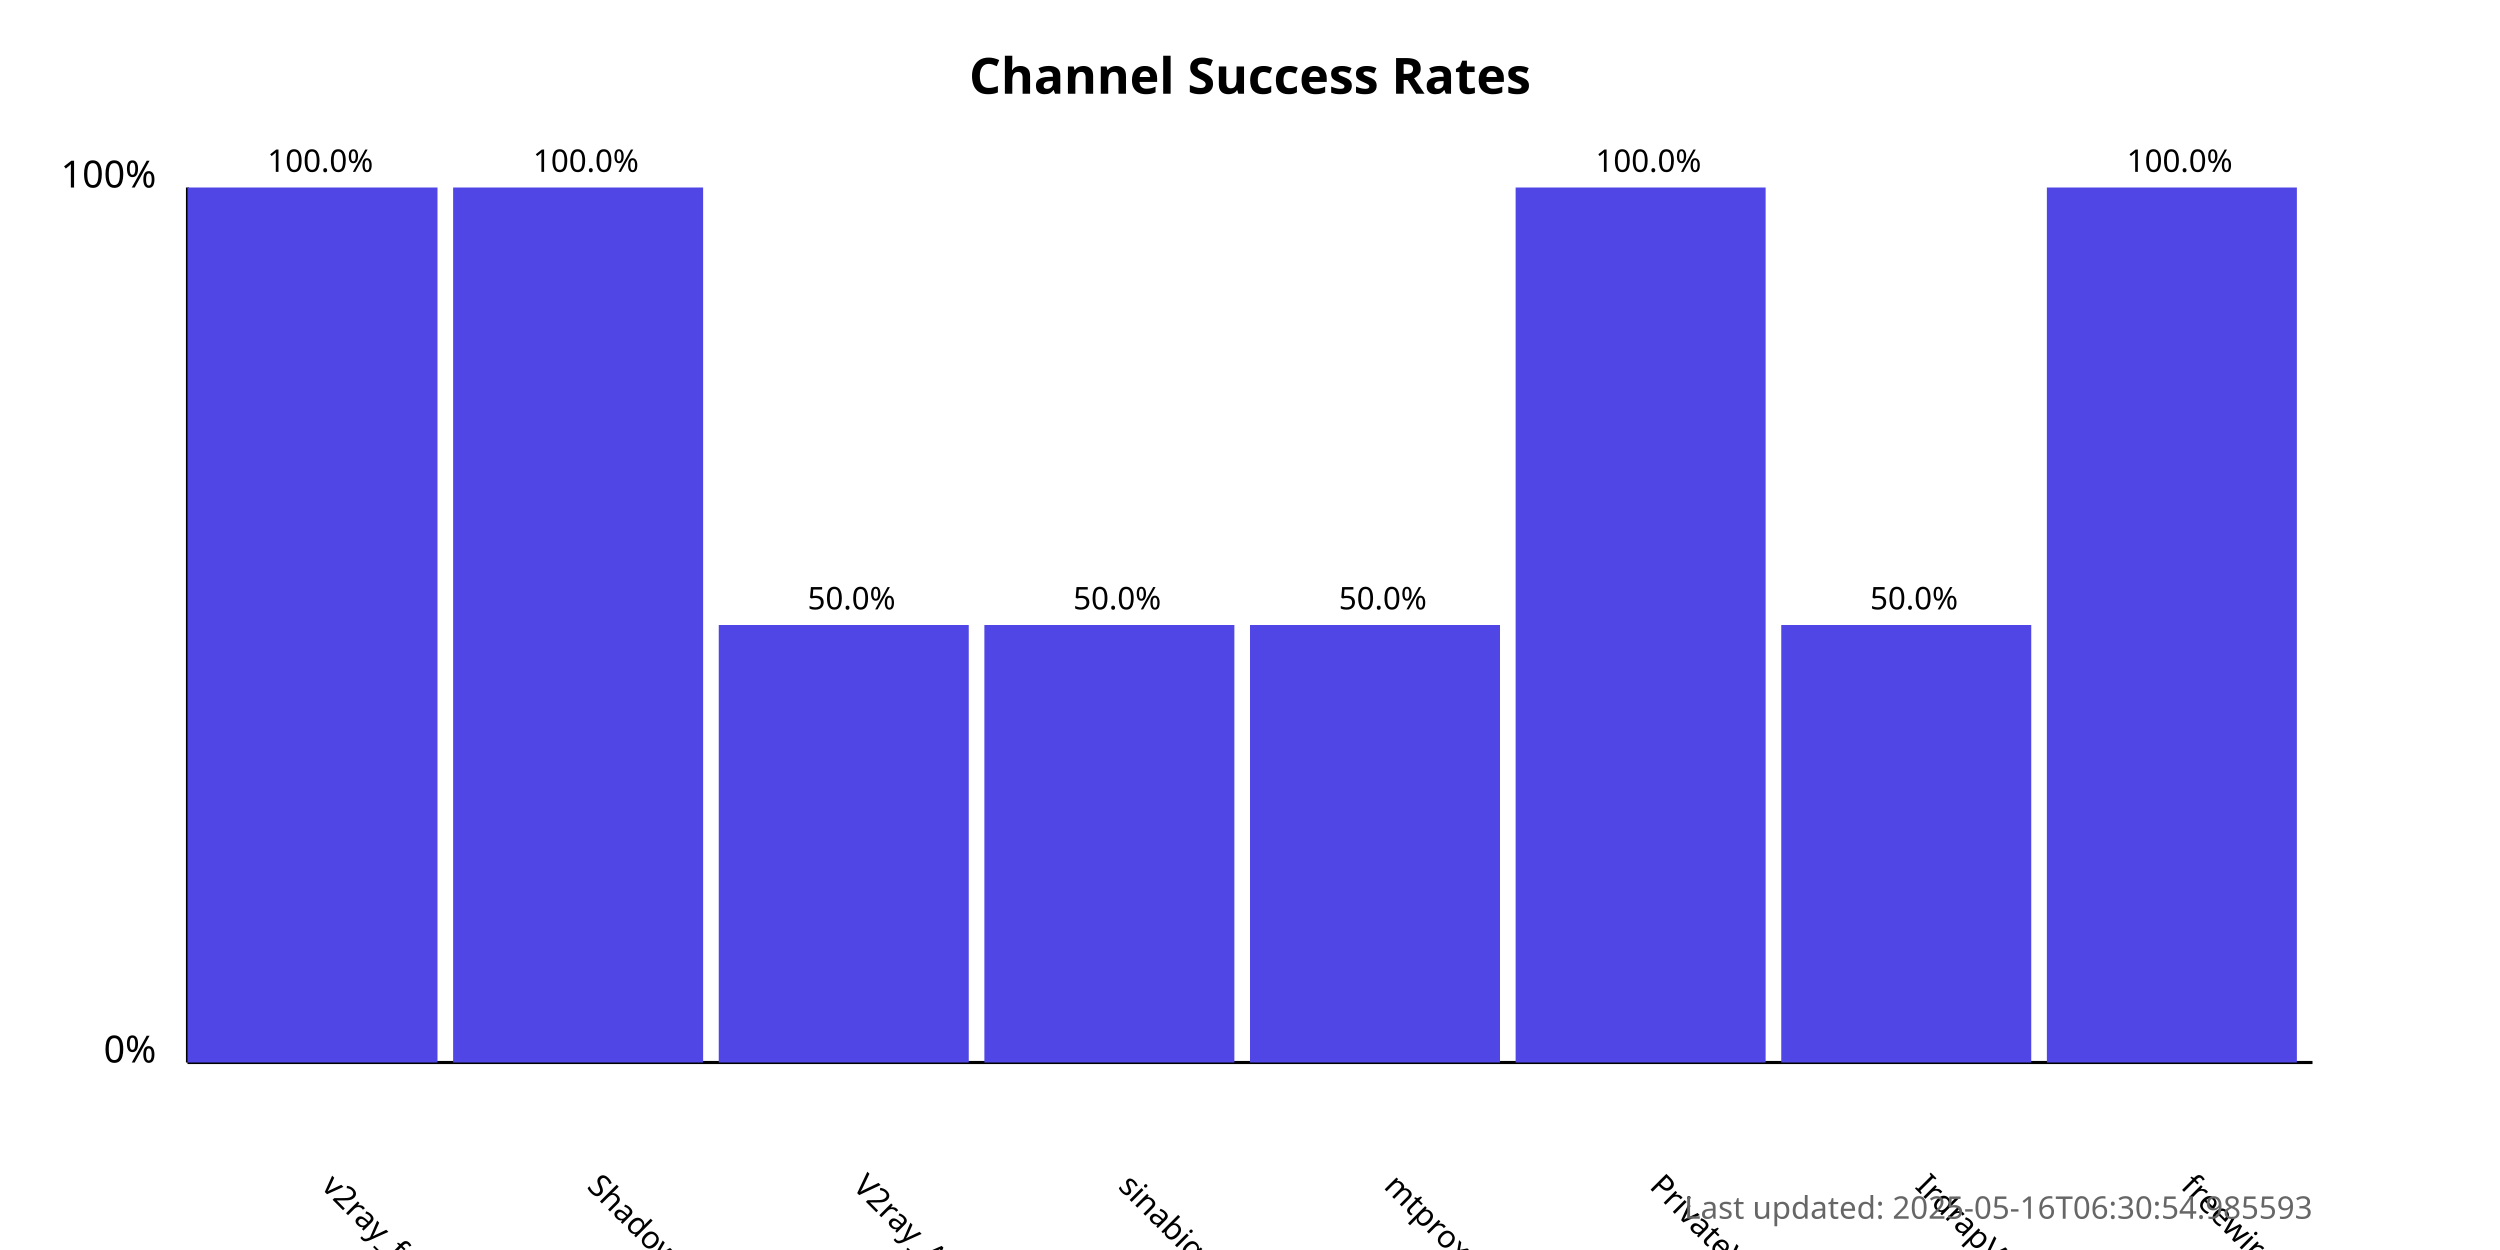
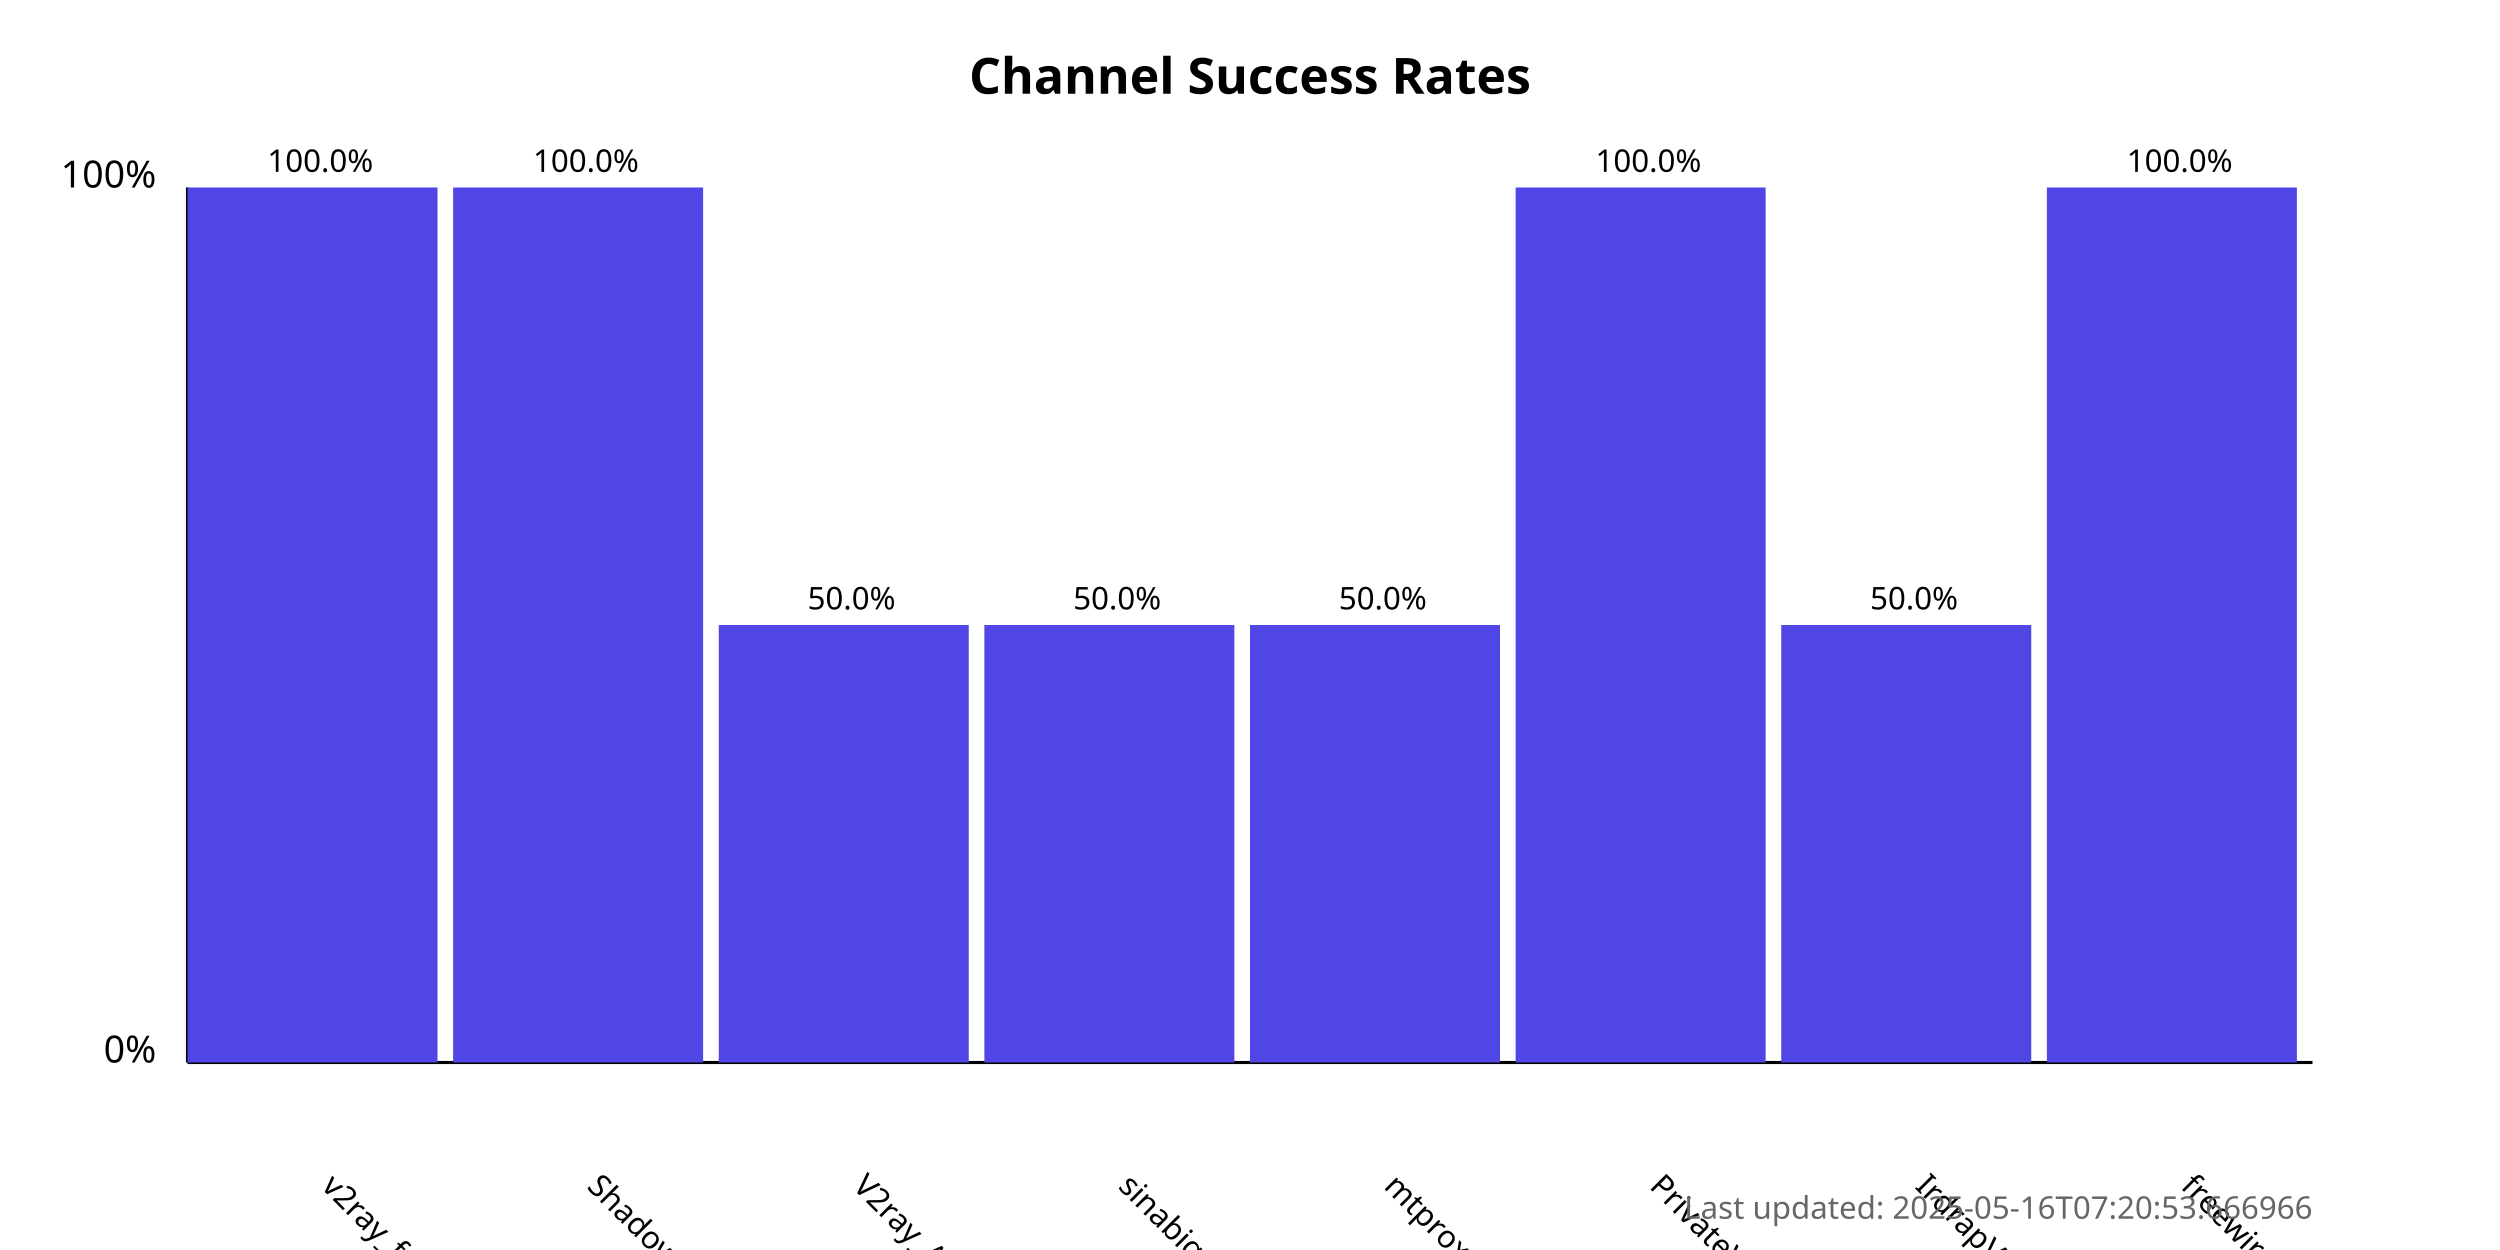
<svg xmlns="http://www.w3.org/2000/svg" width="800" height="400">
  <style>
            .chart-title { font: bold 16px sans-serif; }
            .axis-label { font: 12px sans-serif; }
            .tick-label { font: 10px sans-serif; }
            .bar { fill: #4f46e5; }
            .bar:hover { fill: #6366f1; }
            .timestamp { font: 10px sans-serif; fill: #666; }
        </style>
  <text x="400.0" y="30" text-anchor="middle" class="chart-title">
            Channel Success Rates
        </text>
  <line x1="60" y1="340" x2="60" y2="60" stroke="black" stroke-width="1" />
  <line x1="60" y1="340" x2="740" y2="340" stroke="black" stroke-width="1" />
  <text x="50" y="340" text-anchor="end" class="axis-label">0%</text>
  <text x="50" y="60" text-anchor="end" class="axis-label">100%</text>
  <g>
    <rect x="60" y="60.0" width="80.0" height="280.0" class="bar" />
    <text x="102.5" y="380" transform="rotate(45, 102.5, 380)" text-anchor="start" class="tick-label">
                v2ray_free_conf
            </text>
    <text x="102.5" y="55.0" text-anchor="middle" class="tick-label">
                100.0%
            </text>
  </g>
  <g>
    <rect x="145.0" y="60.0" width="80.0" height="280.0" class="bar" />
    <text x="187.5" y="380" transform="rotate(45, 187.5, 380)" text-anchor="start" class="tick-label">
                ShadowProxy66
            </text>
    <text x="187.5" y="55.0" text-anchor="middle" class="tick-label">
                100.0%
            </text>
  </g>
  <g>
    <rect x="230.0" y="200.0" width="80.0" height="140.0" class="bar" />
    <text x="272.5" y="380" transform="rotate(45, 272.5, 380)" text-anchor="start" class="tick-label">
                V2ray_Alpha
            </text>
    <text x="272.5" y="195.0" text-anchor="middle" class="tick-label">
                50.0%
            </text>
  </g>
  <g>
    <rect x="315.0" y="200.0" width="80.0" height="140.0" class="bar" />
    <text x="357.5" y="380" transform="rotate(45, 357.5, 380)" text-anchor="start" class="tick-label">
                sinabigo
            </text>
    <text x="357.5" y="195.0" text-anchor="middle" class="tick-label">
                50.0%
            </text>
  </g>
  <g>
    <rect x="400.0" y="200.0" width="80.0" height="140.0" class="bar" />
    <text x="442.5" y="380" transform="rotate(45, 442.5, 380)" text-anchor="start" class="tick-label">
                mtproxy_lists
            </text>
    <text x="442.5" y="195.0" text-anchor="middle" class="tick-label">
                50.0%
            </text>
  </g>
  <g>
    <rect x="485.0" y="60.0" width="80.0" height="280.0" class="bar" />
    <text x="527.5" y="380" transform="rotate(45, 527.5, 380)" text-anchor="start" class="tick-label">
                PrivateVPNs
            </text>
    <text x="527.5" y="55.0" text-anchor="middle" class="tick-label">
                100.0%
            </text>
  </g>
  <g>
    <rect x="570.0" y="200.0" width="80.0" height="140.0" class="bar" />
    <text x="612.5" y="380" transform="rotate(45, 612.5, 380)" text-anchor="start" class="tick-label">
                IrdrapVPNnews
            </text>
    <text x="612.5" y="195.0" text-anchor="middle" class="tick-label">
                50.0%
            </text>
  </g>
  <g>
    <rect x="655.0" y="60.0" width="80.0" height="280.0" class="bar" />
    <text x="697.5" y="380" transform="rotate(45, 697.5, 380)" text-anchor="start" class="tick-label">
                freewireguard
            </text>
    <text x="697.5" y="55.0" text-anchor="middle" class="tick-label">
                100.0%
            </text>
  </g>
  <text x="740" y="390" text-anchor="end" class="timestamp">
-             Last updated: 2025-05-16T06:30:54.985593
+             Last updated: 2025-05-16T07:20:53.666966
        </text>
</svg>
